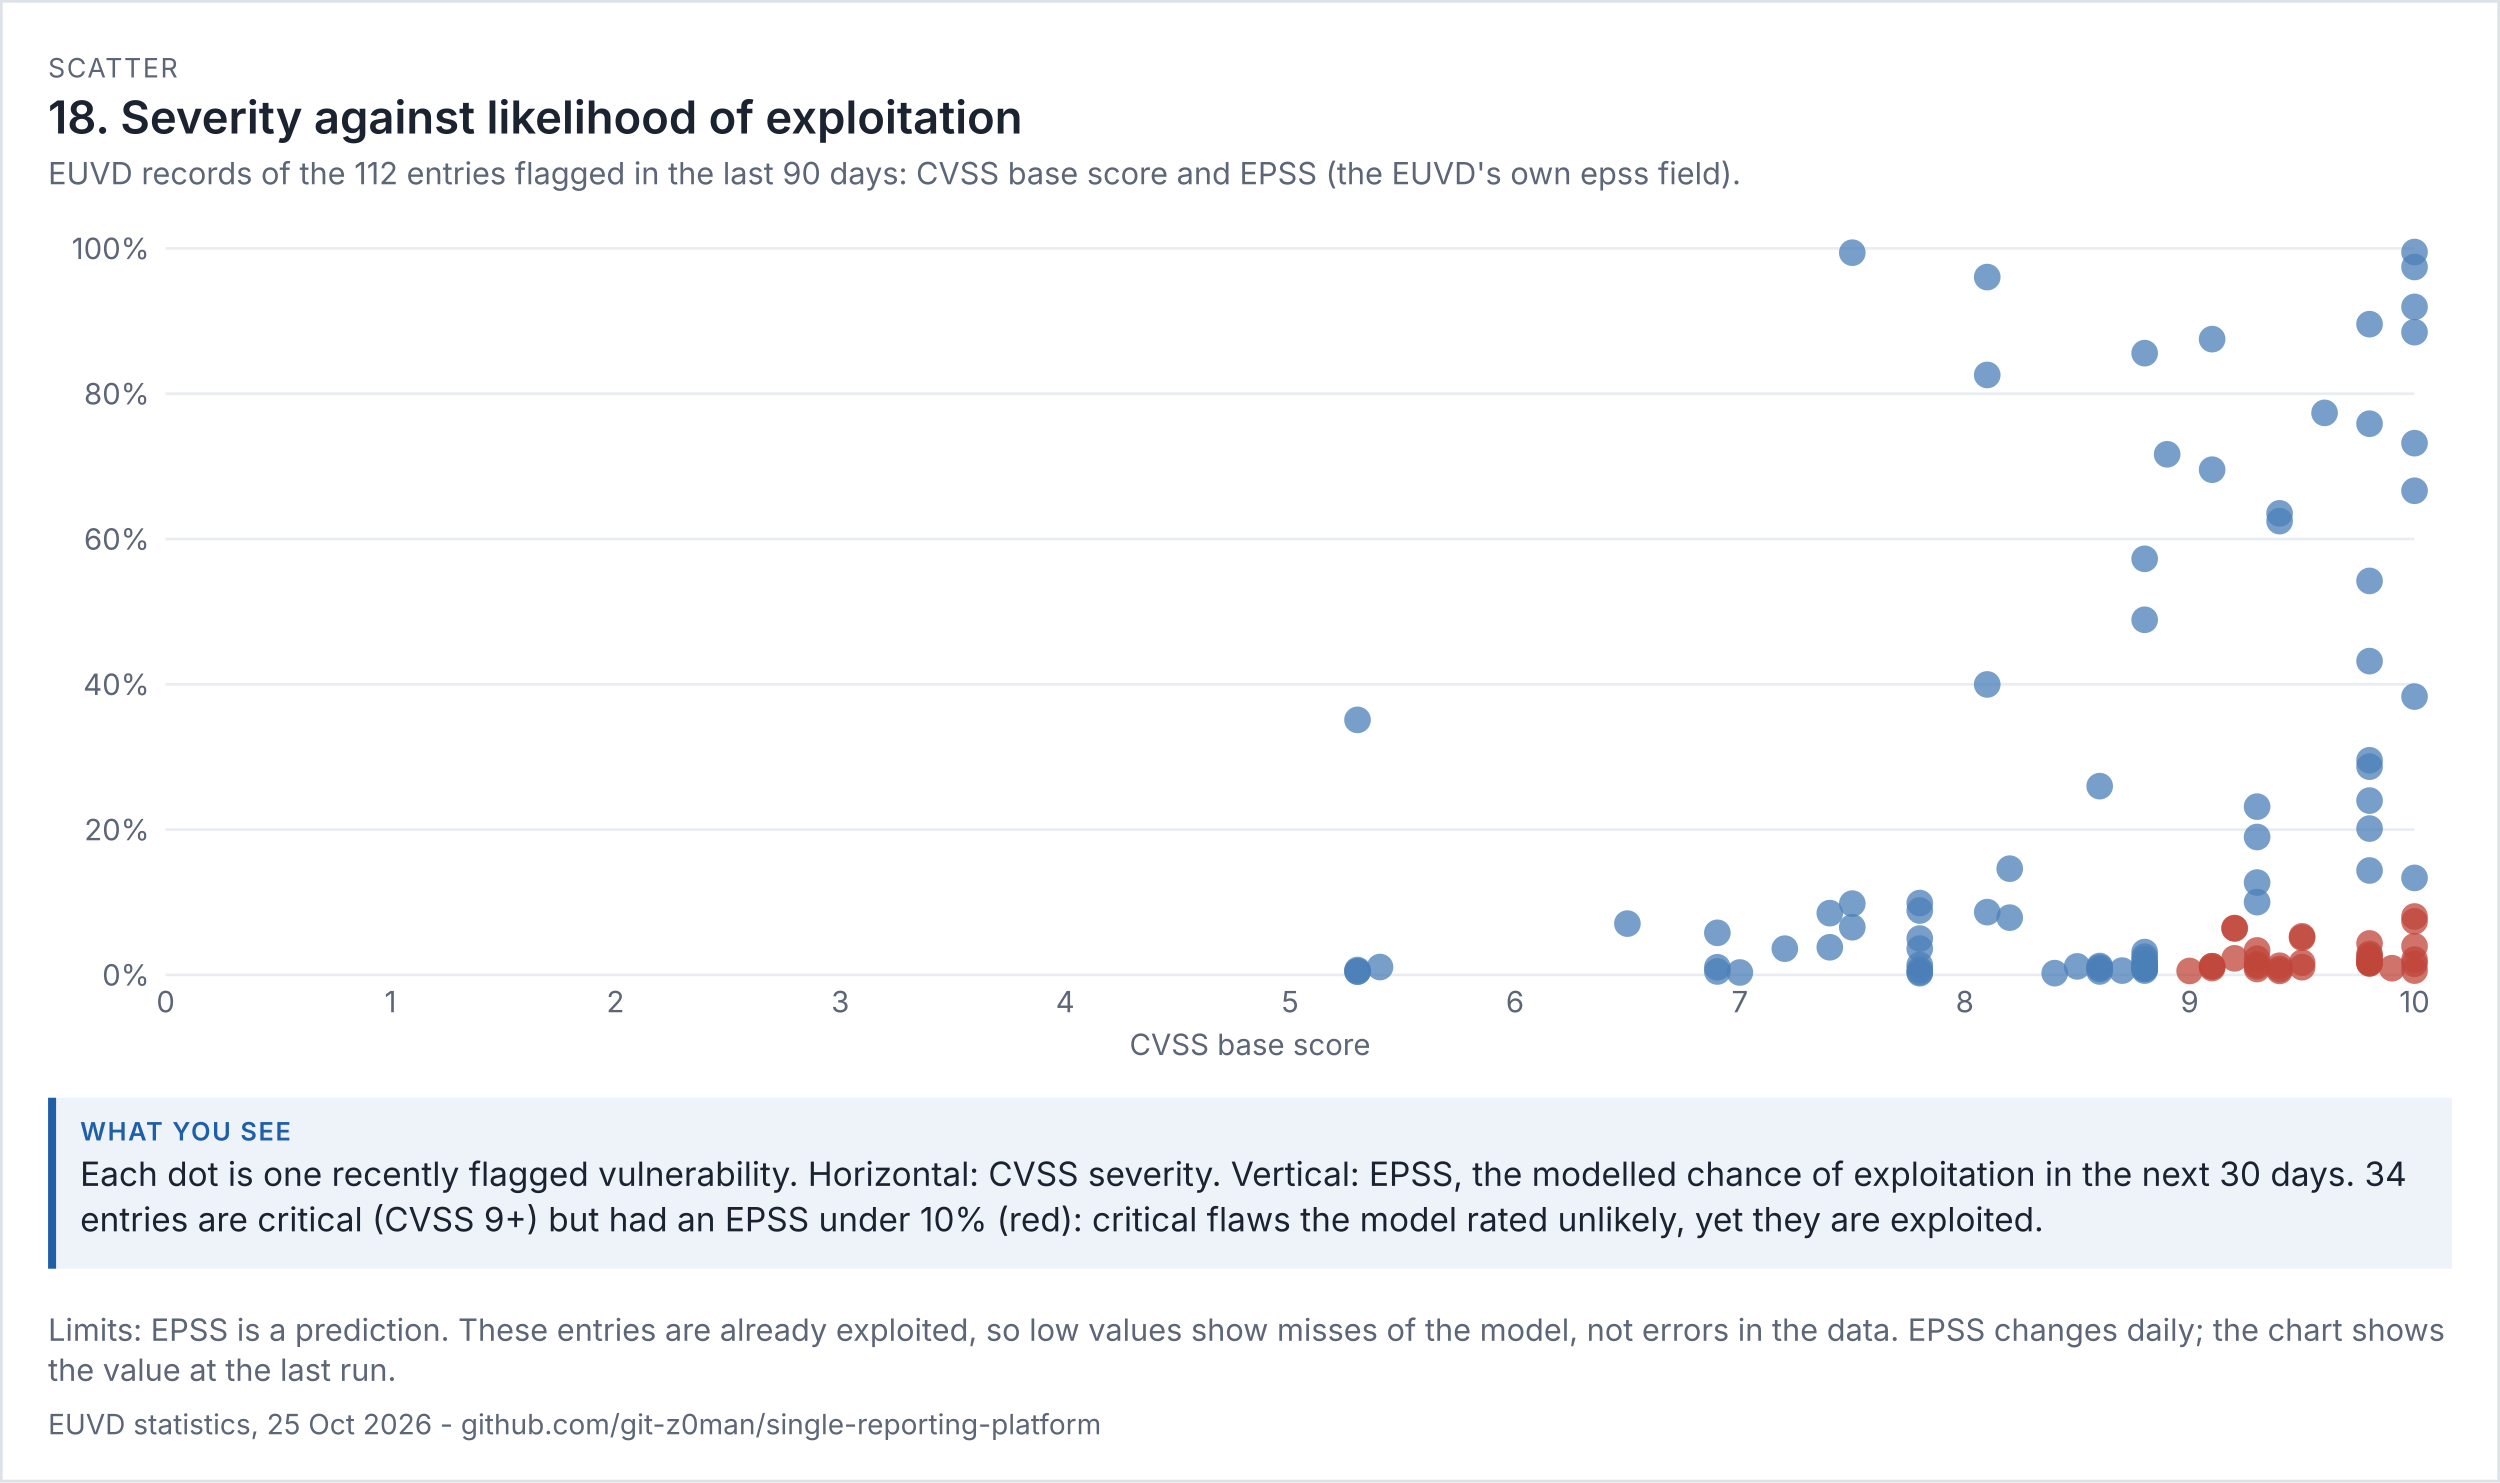
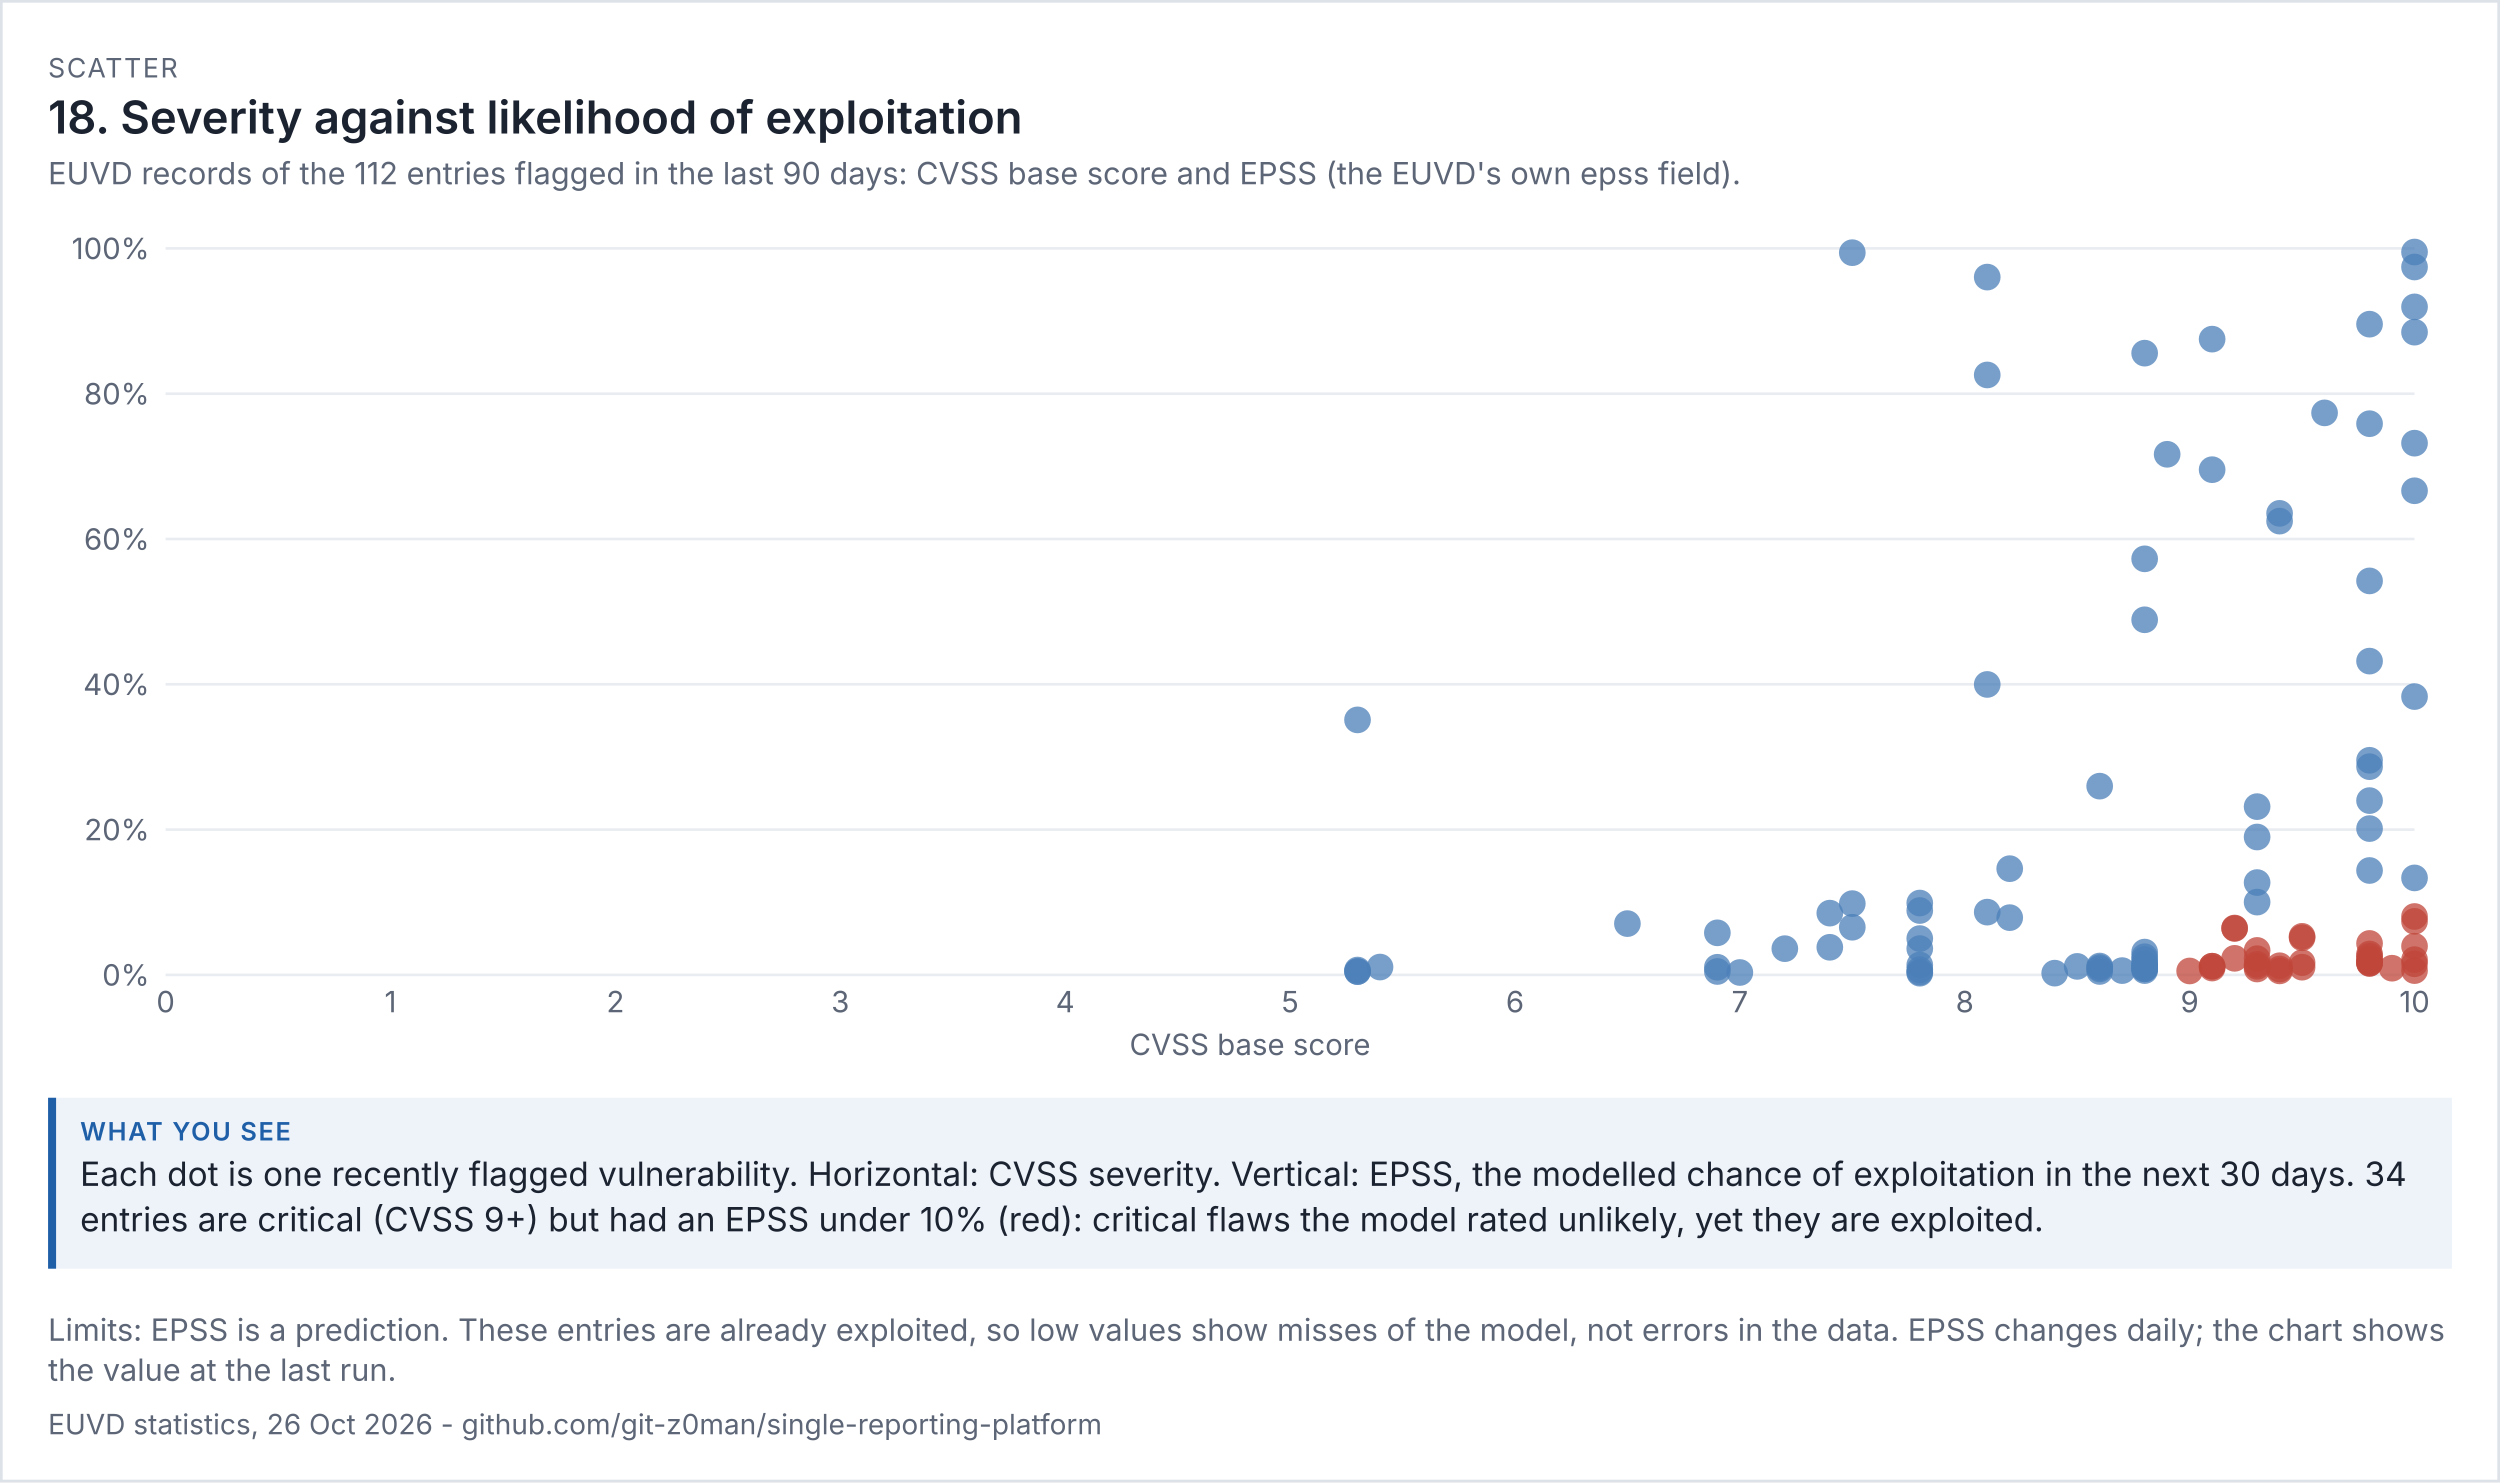
<svg xmlns="http://www.w3.org/2000/svg" viewBox="0 0 936 555" width="936" height="555" font-family="system-ui,-apple-system,'Segoe UI',sans-serif">
  <rect width="100%" height="100%" fill="#ffffff" />
  <rect x="0.5" y="0.5" width="935" height="554" fill="none" stroke="#dde1e8" />
  <text x="18" y="29" font-size="10" letter-spacing="0.6" fill="#5d6677">SCATTER</text>
  <text x="18" y="50" font-size="17" fill="#1b2230" font-weight="600">18. Severity against likelihood of exploitation</text>
  <text x="18" y="69" font-size="11.5" fill="#5d6677">EUVD records of the 112 entries flagged in the last 90 days: CVSS base score and EPSS (the EUVD's own epss field).</text>
  <g transform="translate(18,79) scale(1)" font-size="11">
    <svg viewBox="0 0 900 320" role="img" width="900" height="320">
      <g>
        <line x1="44" x2="886" y1="286" y2="286" stroke="rgb(233, 236, 241)" />
        <text x="38" y="290" text-anchor="end" fill="rgb(93, 102, 119)">0%</text>
        <line x1="44" x2="886" y1="231.6" y2="231.6" stroke="rgb(233, 236, 241)" />
        <text x="38" y="235.6" text-anchor="end" fill="rgb(93, 102, 119)">20%</text>
        <line x1="44" x2="886" y1="177.2" y2="177.2" stroke="rgb(233, 236, 241)" />
        <text x="38" y="181.2" text-anchor="end" fill="rgb(93, 102, 119)">40%</text>
        <line x1="44" x2="886" y1="122.8" y2="122.8" stroke="rgb(233, 236, 241)" />
        <text x="38" y="126.8" text-anchor="end" fill="rgb(93, 102, 119)">60%</text>
        <line x1="44" x2="886" y1="68.4" y2="68.4" stroke="rgb(233, 236, 241)" />
        <text x="38" y="72.4" text-anchor="end" fill="rgb(93, 102, 119)">80%</text>
        <line x1="44" x2="886" y1="14" y2="14" stroke="rgb(233, 236, 241)" />
        <text x="38" y="18" text-anchor="end" fill="rgb(93, 102, 119)">100%</text>
        <text x="44" y="300" text-anchor="middle" fill="rgb(93, 102, 119)">0</text>
        <text x="128.2" y="300" text-anchor="middle" fill="rgb(93, 102, 119)">1</text>
        <text x="212.4" y="300" text-anchor="middle" fill="rgb(93, 102, 119)">2</text>
        <text x="296.6" y="300" text-anchor="middle" fill="rgb(93, 102, 119)">3</text>
        <text x="380.8" y="300" text-anchor="middle" fill="rgb(93, 102, 119)">4</text>
        <text x="465" y="300" text-anchor="middle" fill="rgb(93, 102, 119)">5</text>
        <text x="549.2" y="300" text-anchor="middle" fill="rgb(93, 102, 119)">6</text>
        <text x="633.4" y="300" text-anchor="middle" fill="rgb(93, 102, 119)">7</text>
        <text x="717.6" y="300" text-anchor="middle" fill="rgb(93, 102, 119)">8</text>
        <text x="801.8" y="300" text-anchor="middle" fill="rgb(93, 102, 119)">9</text>
        <text x="886" y="300" text-anchor="middle" fill="rgb(93, 102, 119)">10</text>
        <text x="450" y="316" text-anchor="middle" fill="rgb(93, 102, 119)">CVSS base score</text>
+         <circle cx="784.96" cy="281.893" r="5" fill="rgb(75, 127, 184)" opacity="0.75" />
        <circle cx="818.64" cy="279.798" r="5" fill="rgb(192, 70, 58)" opacity="0.75" />
        <circle cx="835.48" cy="283.797" r="5" fill="rgb(192, 70, 58)" opacity="0.75" />
-         <circle cx="784.96" cy="281.893" r="5" fill="rgb(75, 127, 184)" opacity="0.75" />
        <circle cx="633.4" cy="285.102" r="5" fill="rgb(75, 127, 184)" opacity="0.75" />
        <circle cx="784.96" cy="280.288" r="5" fill="rgb(75, 127, 184)" opacity="0.75" />
        <circle cx="886" cy="281.838" r="5" fill="rgb(192, 70, 58)" opacity="0.75" />
        <circle cx="759.7" cy="282.818" r="5" fill="rgb(75, 127, 184)" opacity="0.75" />
        <circle cx="490.26" cy="284.749" r="5" fill="rgb(75, 127, 184)" opacity="0.75" />
        <circle cx="624.98" cy="284.722" r="5" fill="rgb(75, 127, 184)" opacity="0.75" />
        <circle cx="490.26" cy="284.749" r="5" fill="rgb(75, 127, 184)" opacity="0.75" />
        <circle cx="751.28" cy="285.347" r="5" fill="rgb(75, 127, 184)" opacity="0.75" />
        <circle cx="768.12" cy="283.77" r="5" fill="rgb(75, 127, 184)" opacity="0.75" />
        <circle cx="827.06" cy="251.429" r="5" fill="rgb(75, 127, 184)" opacity="0.75" />
        <circle cx="835.48" cy="282.573" r="5" fill="rgb(192, 70, 58)" opacity="0.75" />
        <circle cx="827.06" cy="282.79" r="5" fill="rgb(192, 70, 58)" opacity="0.75" />
        <circle cx="498.68" cy="283.062" r="5" fill="rgb(75, 127, 184)" opacity="0.75" />
        <circle cx="869.16" cy="281.594" r="5" fill="rgb(192, 70, 58)" opacity="0.75" />
        <circle cx="852.32" cy="75.581" r="5" fill="rgb(75, 127, 184)" opacity="0.75" />
        <circle cx="768.12" cy="282.682" r="5" fill="rgb(75, 127, 184)" opacity="0.75" />
        <circle cx="624.98" cy="270.251" r="5" fill="rgb(75, 127, 184)" opacity="0.75" />
        <circle cx="886" cy="181.797" r="5" fill="rgb(75, 127, 184)" opacity="0.75" />
        <circle cx="869.16" cy="281.73" r="5" fill="rgb(192, 70, 58)" opacity="0.75" />
        <circle cx="700.76" cy="284.069" r="5" fill="rgb(75, 127, 184)" opacity="0.75" />
        <circle cx="700.76" cy="282.301" r="5" fill="rgb(75, 127, 184)" opacity="0.75" />
        <circle cx="667.08" cy="275.664" r="5" fill="rgb(75, 127, 184)" opacity="0.75" />
        <circle cx="700.76" cy="284.939" r="5" fill="rgb(75, 127, 184)" opacity="0.75" />
        <circle cx="700.76" cy="276.154" r="5" fill="rgb(75, 127, 184)" opacity="0.75" />
        <circle cx="768.12" cy="215.334" r="5" fill="rgb(75, 127, 184)" opacity="0.75" />
        <circle cx="886" cy="15.36" r="5" fill="rgb(75, 127, 184)" opacity="0.75" />
        <circle cx="869.16" cy="231.219" r="5" fill="rgb(75, 127, 184)" opacity="0.75" />
        <circle cx="726.02" cy="24.744" r="5" fill="rgb(75, 127, 184)" opacity="0.75" />
        <circle cx="675.5" cy="15.605" r="5" fill="rgb(75, 127, 184)" opacity="0.75" />
        <circle cx="650.24" cy="276.181" r="5" fill="rgb(75, 127, 184)" opacity="0.75" />
        <circle cx="835.48" cy="284.504" r="5" fill="rgb(192, 70, 58)" opacity="0.75" />
        <circle cx="810.22" cy="96.851" r="5" fill="rgb(75, 127, 184)" opacity="0.75" />
        <circle cx="886" cy="104.739" r="5" fill="rgb(75, 127, 184)" opacity="0.75" />
        <circle cx="784.96" cy="284.395" r="5" fill="rgb(75, 127, 184)" opacity="0.75" />
        <circle cx="827.06" cy="223.005" r="5" fill="rgb(75, 127, 184)" opacity="0.75" />
        <circle cx="869.16" cy="280.016" r="5" fill="rgb(192, 70, 58)" opacity="0.75" />
        <circle cx="869.16" cy="278.166" r="5" fill="rgb(192, 70, 58)" opacity="0.75" />
        <circle cx="776.54" cy="284.395" r="5" fill="rgb(75, 127, 184)" opacity="0.75" />
        <circle cx="869.16" cy="281.05" r="5" fill="rgb(192, 70, 58)" opacity="0.75" />
        <circle cx="827.06" cy="258.746" r="5" fill="rgb(75, 127, 184)" opacity="0.75" />
        <circle cx="835.48" cy="116.109" r="5" fill="rgb(75, 127, 184)" opacity="0.75" />
        <circle cx="675.5" cy="259.317" r="5" fill="rgb(75, 127, 184)" opacity="0.75" />
        <circle cx="667.08" cy="262.88" r="5" fill="rgb(75, 127, 184)" opacity="0.75" />
        <circle cx="591.3" cy="266.797" r="5" fill="rgb(75, 127, 184)" opacity="0.75" />
        <circle cx="784.96" cy="282.627" r="5" fill="rgb(75, 127, 184)" opacity="0.75" />
        <circle cx="843.9" cy="272.101" r="5" fill="rgb(192, 70, 58)" opacity="0.75" />
        <circle cx="843.9" cy="271.557" r="5" fill="rgb(192, 70, 58)" opacity="0.75" />
        <circle cx="726.02" cy="177.254" r="5" fill="rgb(75, 127, 184)" opacity="0.75" />
        <circle cx="624.98" cy="283.144" r="5" fill="rgb(75, 127, 184)" opacity="0.75" />
        <circle cx="886" cy="284.395" r="5" fill="rgb(192, 70, 58)" opacity="0.75" />
        <circle cx="810.22" cy="47.973" r="5" fill="rgb(75, 127, 184)" opacity="0.75" />
        <circle cx="886" cy="35.896" r="5" fill="rgb(75, 127, 184)" opacity="0.75" />
        <circle cx="869.16" cy="79.634" r="5" fill="rgb(75, 127, 184)" opacity="0.75" />
        <circle cx="827.06" cy="279.934" r="5" fill="rgb(192, 70, 58)" opacity="0.75" />
        <circle cx="843.9" cy="283.117" r="5" fill="rgb(192, 70, 58)" opacity="0.75" />
        <circle cx="869.16" cy="138.494" r="5" fill="rgb(75, 127, 184)" opacity="0.75" />
        <circle cx="869.16" cy="42.37" r="5" fill="rgb(75, 127, 184)" opacity="0.75" />
        <circle cx="784.96" cy="279.2" r="5" fill="rgb(75, 127, 184)" opacity="0.75" />
        <circle cx="675.5" cy="268.157" r="5" fill="rgb(75, 127, 184)" opacity="0.75" />
        <circle cx="700.76" cy="259.099" r="5" fill="rgb(75, 127, 184)" opacity="0.75" />
        <circle cx="784.96" cy="153.046" r="5" fill="rgb(75, 127, 184)" opacity="0.75" />
        <circle cx="784.96" cy="277.459" r="5" fill="rgb(75, 127, 184)" opacity="0.75" />
        <circle cx="784.96" cy="283.742" r="5" fill="rgb(75, 127, 184)" opacity="0.75" />
        <circle cx="700.76" cy="285.374" r="5" fill="rgb(75, 127, 184)" opacity="0.75" />
        <circle cx="869.16" cy="205.651" r="5" fill="rgb(75, 127, 184)" opacity="0.75" />
        <circle cx="768.12" cy="283.253" r="5" fill="rgb(75, 127, 184)" opacity="0.75" />
        <circle cx="490.26" cy="190.528" r="5" fill="rgb(75, 127, 184)" opacity="0.75" />
        <circle cx="886" cy="45.362" r="5" fill="rgb(75, 127, 184)" opacity="0.75" />
        <circle cx="869.16" cy="281.322" r="5" fill="rgb(192, 70, 58)" opacity="0.75" />
        <circle cx="835.48" cy="113.198" r="5" fill="rgb(75, 127, 184)" opacity="0.75" />
        <circle cx="784.96" cy="53.222" r="5" fill="rgb(75, 127, 184)" opacity="0.75" />
        <circle cx="726.02" cy="262.499" r="5" fill="rgb(75, 127, 184)" opacity="0.75" />
        <circle cx="877.58" cy="283.498" r="5" fill="rgb(192, 70, 58)" opacity="0.75" />
        <circle cx="869.16" cy="279.01" r="5" fill="rgb(192, 70, 58)" opacity="0.75" />
        <circle cx="818.64" cy="268.619" r="5" fill="rgb(192, 70, 58)" opacity="0.75" />
        <circle cx="784.96" cy="281.757" r="5" fill="rgb(75, 127, 184)" opacity="0.75" />
        <circle cx="869.16" cy="274.222" r="5" fill="rgb(192, 70, 58)" opacity="0.75" />
        <circle cx="818.64" cy="268.456" r="5" fill="rgb(192, 70, 58)" opacity="0.75" />
        <circle cx="886" cy="275.256" r="5" fill="rgb(192, 70, 58)" opacity="0.75" />
        <circle cx="886" cy="249.688" r="5" fill="rgb(75, 127, 184)" opacity="0.75" />
        <circle cx="869.16" cy="220.747" r="5" fill="rgb(75, 127, 184)" opacity="0.75" />
        <circle cx="810.22" cy="282.763" r="5" fill="rgb(192, 70, 58)" opacity="0.75" />
        <circle cx="768.12" cy="284.722" r="5" fill="rgb(75, 127, 184)" opacity="0.75" />
        <circle cx="784.96" cy="283.715" r="5" fill="rgb(75, 127, 184)" opacity="0.75" />
        <circle cx="869.16" cy="246.914" r="5" fill="rgb(75, 127, 184)" opacity="0.75" />
        <circle cx="886" cy="264.131" r="5" fill="rgb(192, 70, 58)" opacity="0.75" />
        <circle cx="827.06" cy="234.374" r="5" fill="rgb(75, 127, 184)" opacity="0.75" />
        <circle cx="886" cy="280.288" r="5" fill="rgb(192, 70, 58)" opacity="0.75" />
        <circle cx="490.26" cy="284.178" r="5" fill="rgb(75, 127, 184)" opacity="0.75" />
        <circle cx="869.16" cy="168.523" r="5" fill="rgb(75, 127, 184)" opacity="0.75" />
        <circle cx="827.06" cy="283.797" r="5" fill="rgb(192, 70, 58)" opacity="0.75" />
        <circle cx="827.06" cy="276.834" r="5" fill="rgb(192, 70, 58)" opacity="0.75" />
        <circle cx="784.96" cy="130.226" r="5" fill="rgb(75, 127, 184)" opacity="0.75" />
        <circle cx="726.02" cy="61.382" r="5" fill="rgb(75, 127, 184)" opacity="0.75" />
        <circle cx="700.76" cy="272.4" r="5" fill="rgb(75, 127, 184)" opacity="0.75" />
        <circle cx="700.76" cy="261.901" r="5" fill="rgb(75, 127, 184)" opacity="0.75" />
        <circle cx="784.96" cy="283.253" r="5" fill="rgb(75, 127, 184)" opacity="0.75" />
        <circle cx="886" cy="86.923" r="5" fill="rgb(75, 127, 184)" opacity="0.75" />
        <circle cx="793.38" cy="91.085" r="5" fill="rgb(75, 127, 184)" opacity="0.75" />
        <circle cx="843.9" cy="281.403" r="5" fill="rgb(192, 70, 58)" opacity="0.75" />
        <circle cx="827.06" cy="282.029" r="5" fill="rgb(192, 70, 58)" opacity="0.75" />
        <circle cx="810.22" cy="282.736" r="5" fill="rgb(192, 70, 58)" opacity="0.75" />
        <circle cx="869.16" cy="208.045" r="5" fill="rgb(75, 127, 184)" opacity="0.75" />
        <circle cx="810.22" cy="283.443" r="5" fill="rgb(192, 70, 58)" opacity="0.75" />
        <circle cx="886" cy="20.963" r="5" fill="rgb(75, 127, 184)" opacity="0.75" />
        <circle cx="734.44" cy="264.566" r="5" fill="rgb(75, 127, 184)" opacity="0.75" />
        <circle cx="734.44" cy="246.234" r="5" fill="rgb(75, 127, 184)" opacity="0.75" />
        <circle cx="801.8" cy="284.531" r="5" fill="rgb(192, 70, 58)" opacity="0.75" />
        <circle cx="886" cy="265.954" r="5" fill="rgb(192, 70, 58)" opacity="0.75" />
      </g>
    </svg>
  </g>
  <rect x="18" y="411" width="900" height="64" fill="#eef3fa" />
  <rect x="18" y="411" width="3" height="64" fill="#1f5fa8" />
  <text x="30" y="427" font-size="9.5" letter-spacing="0.6" font-weight="600" fill="#1f5fa8">WHAT YOU SEE</text>
  <text x="30" y="444" font-size="12.5" fill="#1b2230">Each dot is one recently flagged vulnerability. Horizontal: CVSS severity. Vertical: EPSS, the modelled chance of exploitation in the next 30 days. 34</text>
  <text x="30" y="461" font-size="12.5" fill="#1b2230">entries are critical (CVSS 9+) but had an EPSS under 10% (red): critical flaws the model rated unlikely, yet they are exploited.</text>
  <text x="18" y="502" font-size="11.5" fill="#5d6677">Limits: EPSS is a prediction. These entries are already exploited, so low values show misses of the model, not errors in the data. EPSS changes daily; the chart shows</text>
  <text x="18" y="517" font-size="11.5" fill="#5d6677">the value at the last run.</text>
-   <text x="18" y="537" font-size="10.5" fill="#5d6677">EUVD statistics, 25 Oct 2026 - github.com/git-z0man/single-reporting-platform</text>
+   <text x="18" y="537" font-size="10.5" fill="#5d6677">EUVD statistics, 26 Oct 2026 - github.com/git-z0man/single-reporting-platform</text>
</svg>
